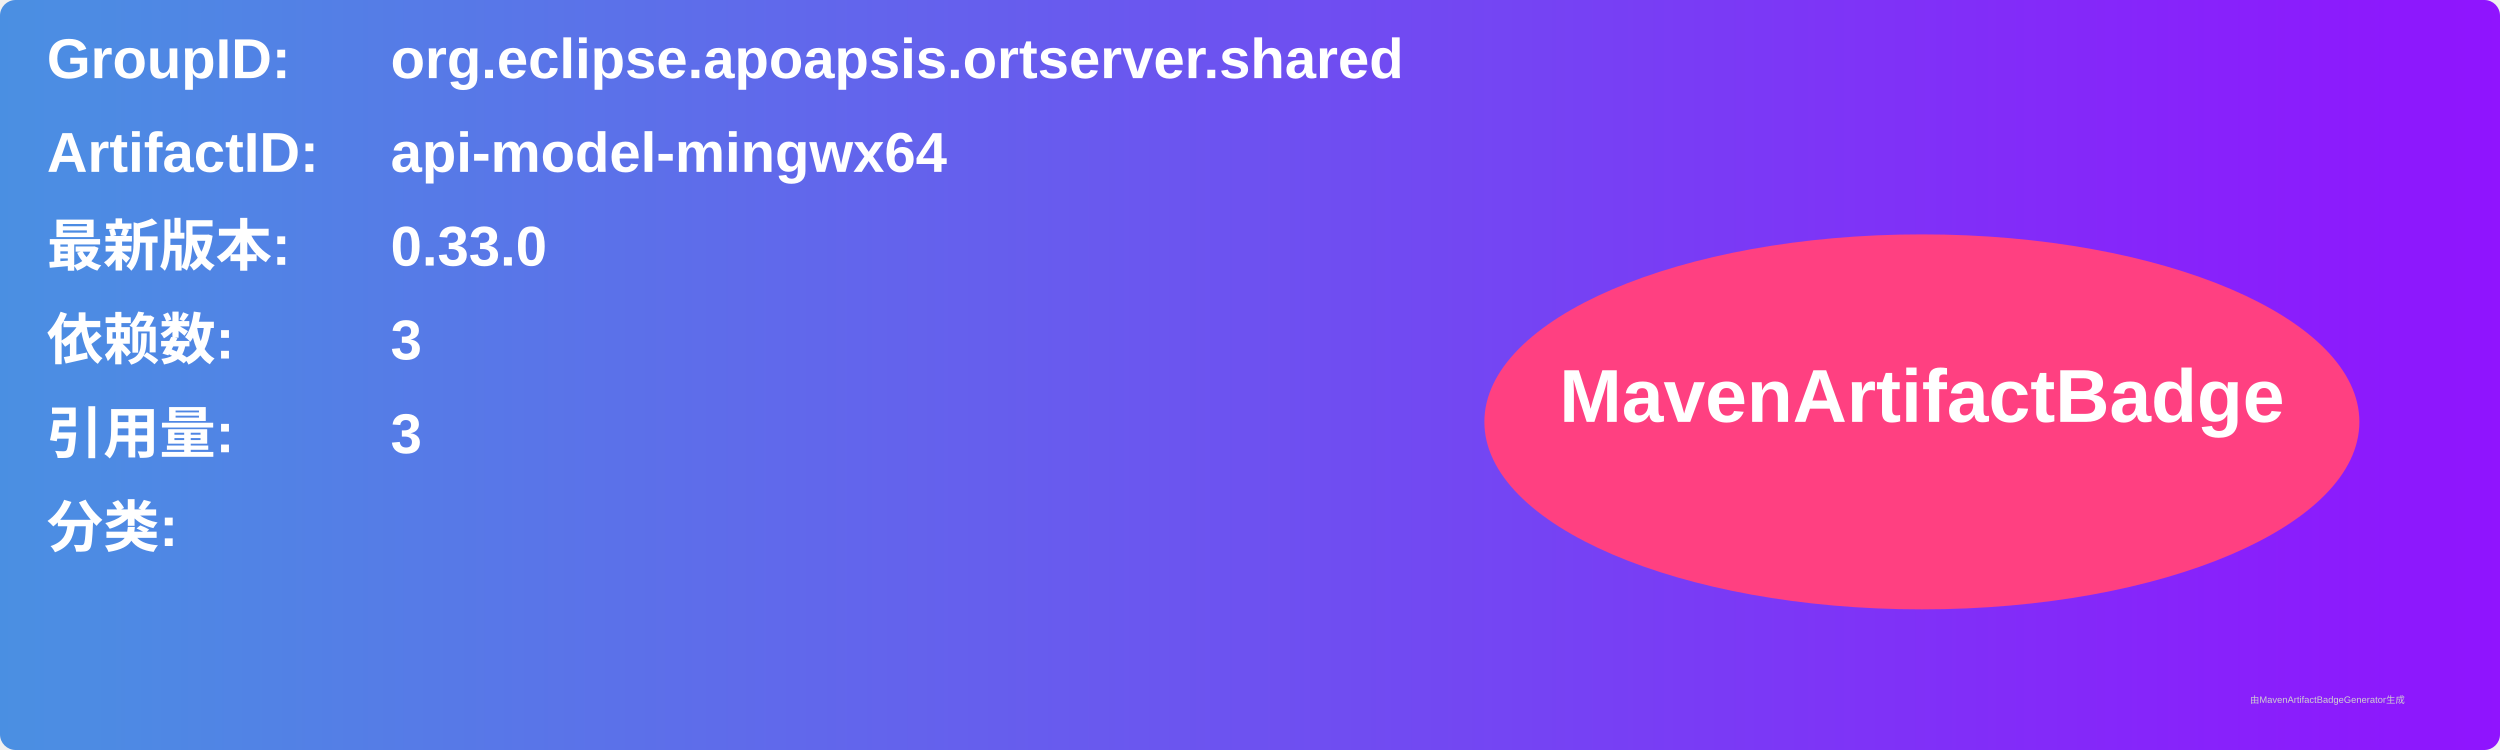
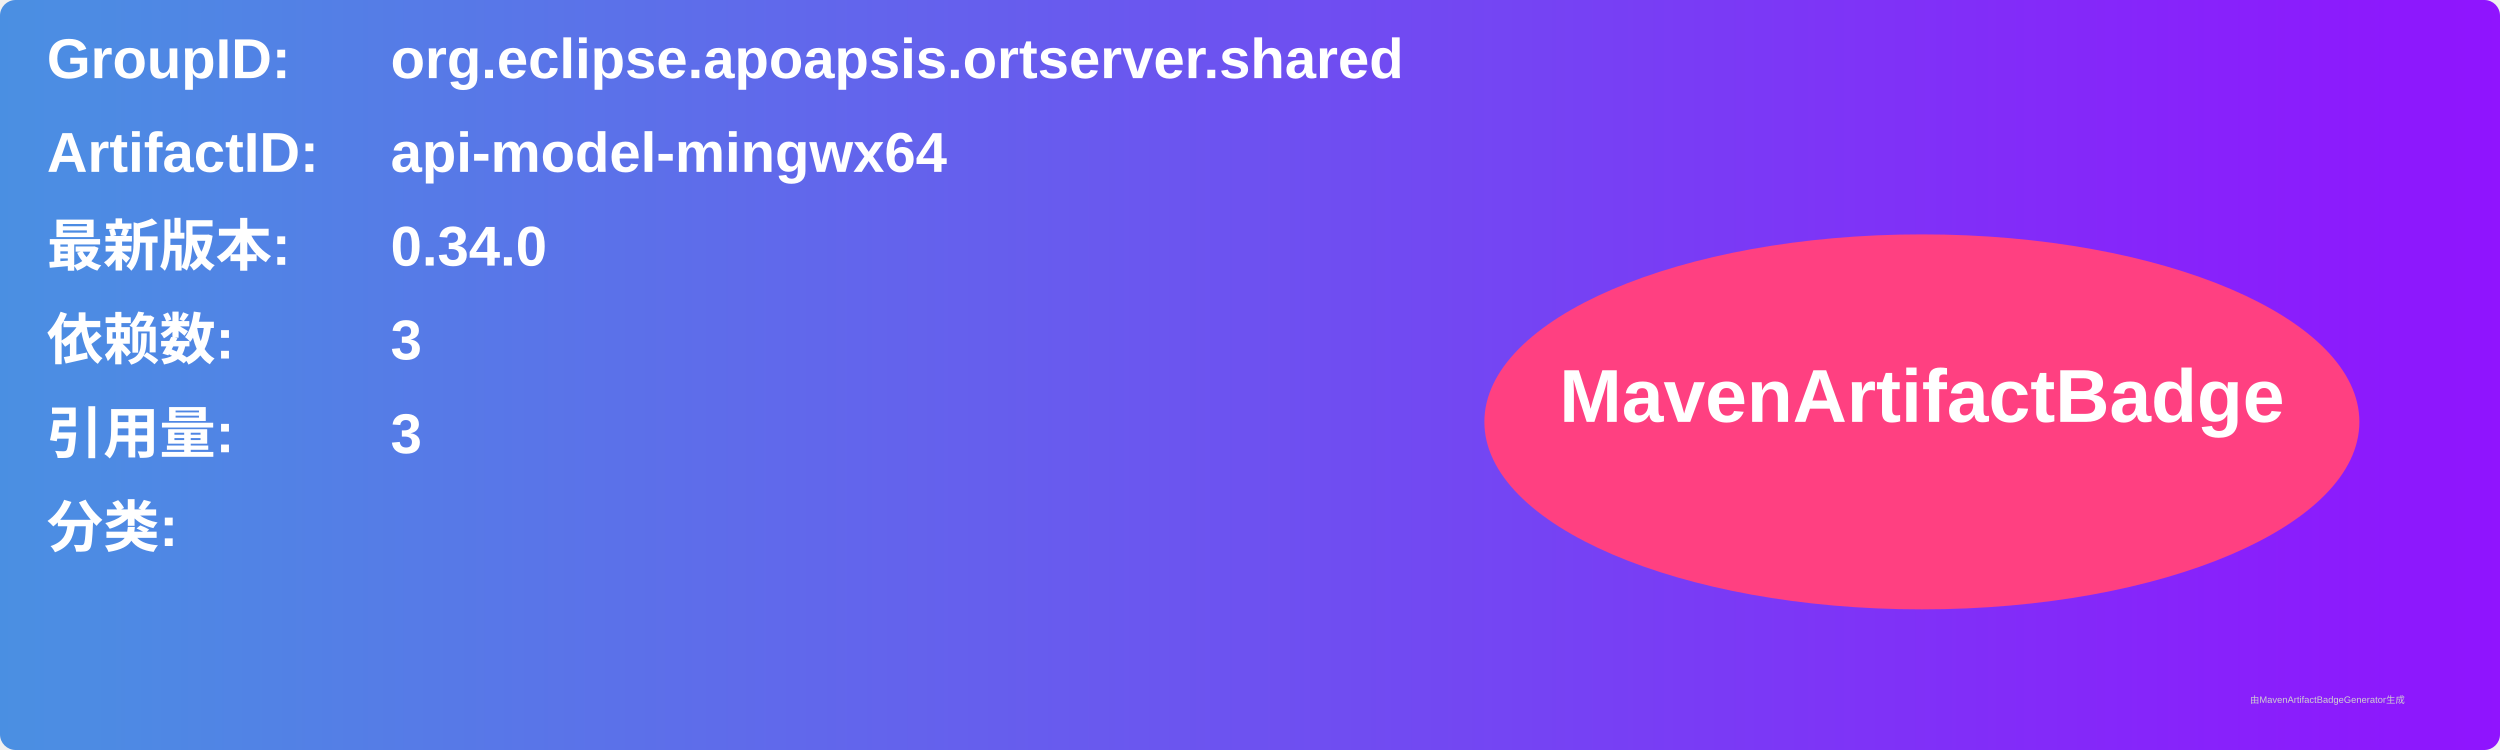
<svg xmlns="http://www.w3.org/2000/svg" width="800" height="240" viewBox="0 0 800 240">
  <linearGradient id="grad" x1="0%" y1="0%" x2="100%" y2="0%">
    <stop offset="0%" stop-color="#4a90e2" />
    <stop offset="100%" stop-color="#9013fe" />
  </linearGradient>
  <rect width="100%" height="100%" rx="5" ry="5" fill="url(#grad)" />
  <g transform="translate(15, 15)">
    <text x="0" y="10" font-family="Arial" font-size="18" fill="white" font-weight="bold" width="260">GroupID:</text>
    <text x="110" y="10" font-family="Arial" font-size="18" fill="white" font-weight="bold" width="460">org.eclipse.apoapsis.ortserver.shared</text>
    <text x="0" y="40" font-family="Arial" font-size="18" fill="white" font-weight="bold" width="260">ArtifactID:</text>
    <text x="110" y="40" font-family="Arial" font-size="18" fill="white" font-weight="bold" width="460">api-model-mingwx64</text>
    <text x="0" y="70" font-family="Arial" font-size="18" fill="white" font-weight="bold">最新版本:</text>
    <text x="110" y="70" font-family="Arial" font-size="18" fill="white" font-weight="bold">
-       <tspan font-weight="bold">0.33.0</tspan>
+       <tspan font-weight="bold">0.34.0</tspan>
    </text>
    <text x="0" y="100" font-family="Arial" font-size="18" fill="white" font-weight="bold">依赖数: </text>
    <text x="110" y="100" font-family="Arial" font-size="18" fill="white">
      <tspan font-weight="bold">3</tspan>
    </text>
    <text x="0" y="130" font-family="Arial" font-size="18" fill="white" font-weight="bold">引用量: </text>
    <text x="110" y="130" font-family="Arial" font-size="18" fill="white">
      <tspan font-weight="bold">3</tspan>
    </text>
    <text x="0" y="160" font-family="Arial" font-size="18" fill="white" font-weight="bold">分类:</text>
    <text x="10" y="190" font-family="Arial" font-size="10" fill="white">
      <tspan font-weight="bold" />
    </text>
    <ellipse cx="600" cy="120" rx="140" ry="60" fill="#ff4081" />
    <text x="600" y="120" text-anchor="middle" font-family="Arial" font-size="24" fill="white" font-weight="bold">MavenArtifactBadge</text>
  </g>
  <text x="720" y="225" font-family="Arial" font-size="3" fill="#d0d0d0">由MavenArtifactBadgeGenerator生成</text>
</svg>
